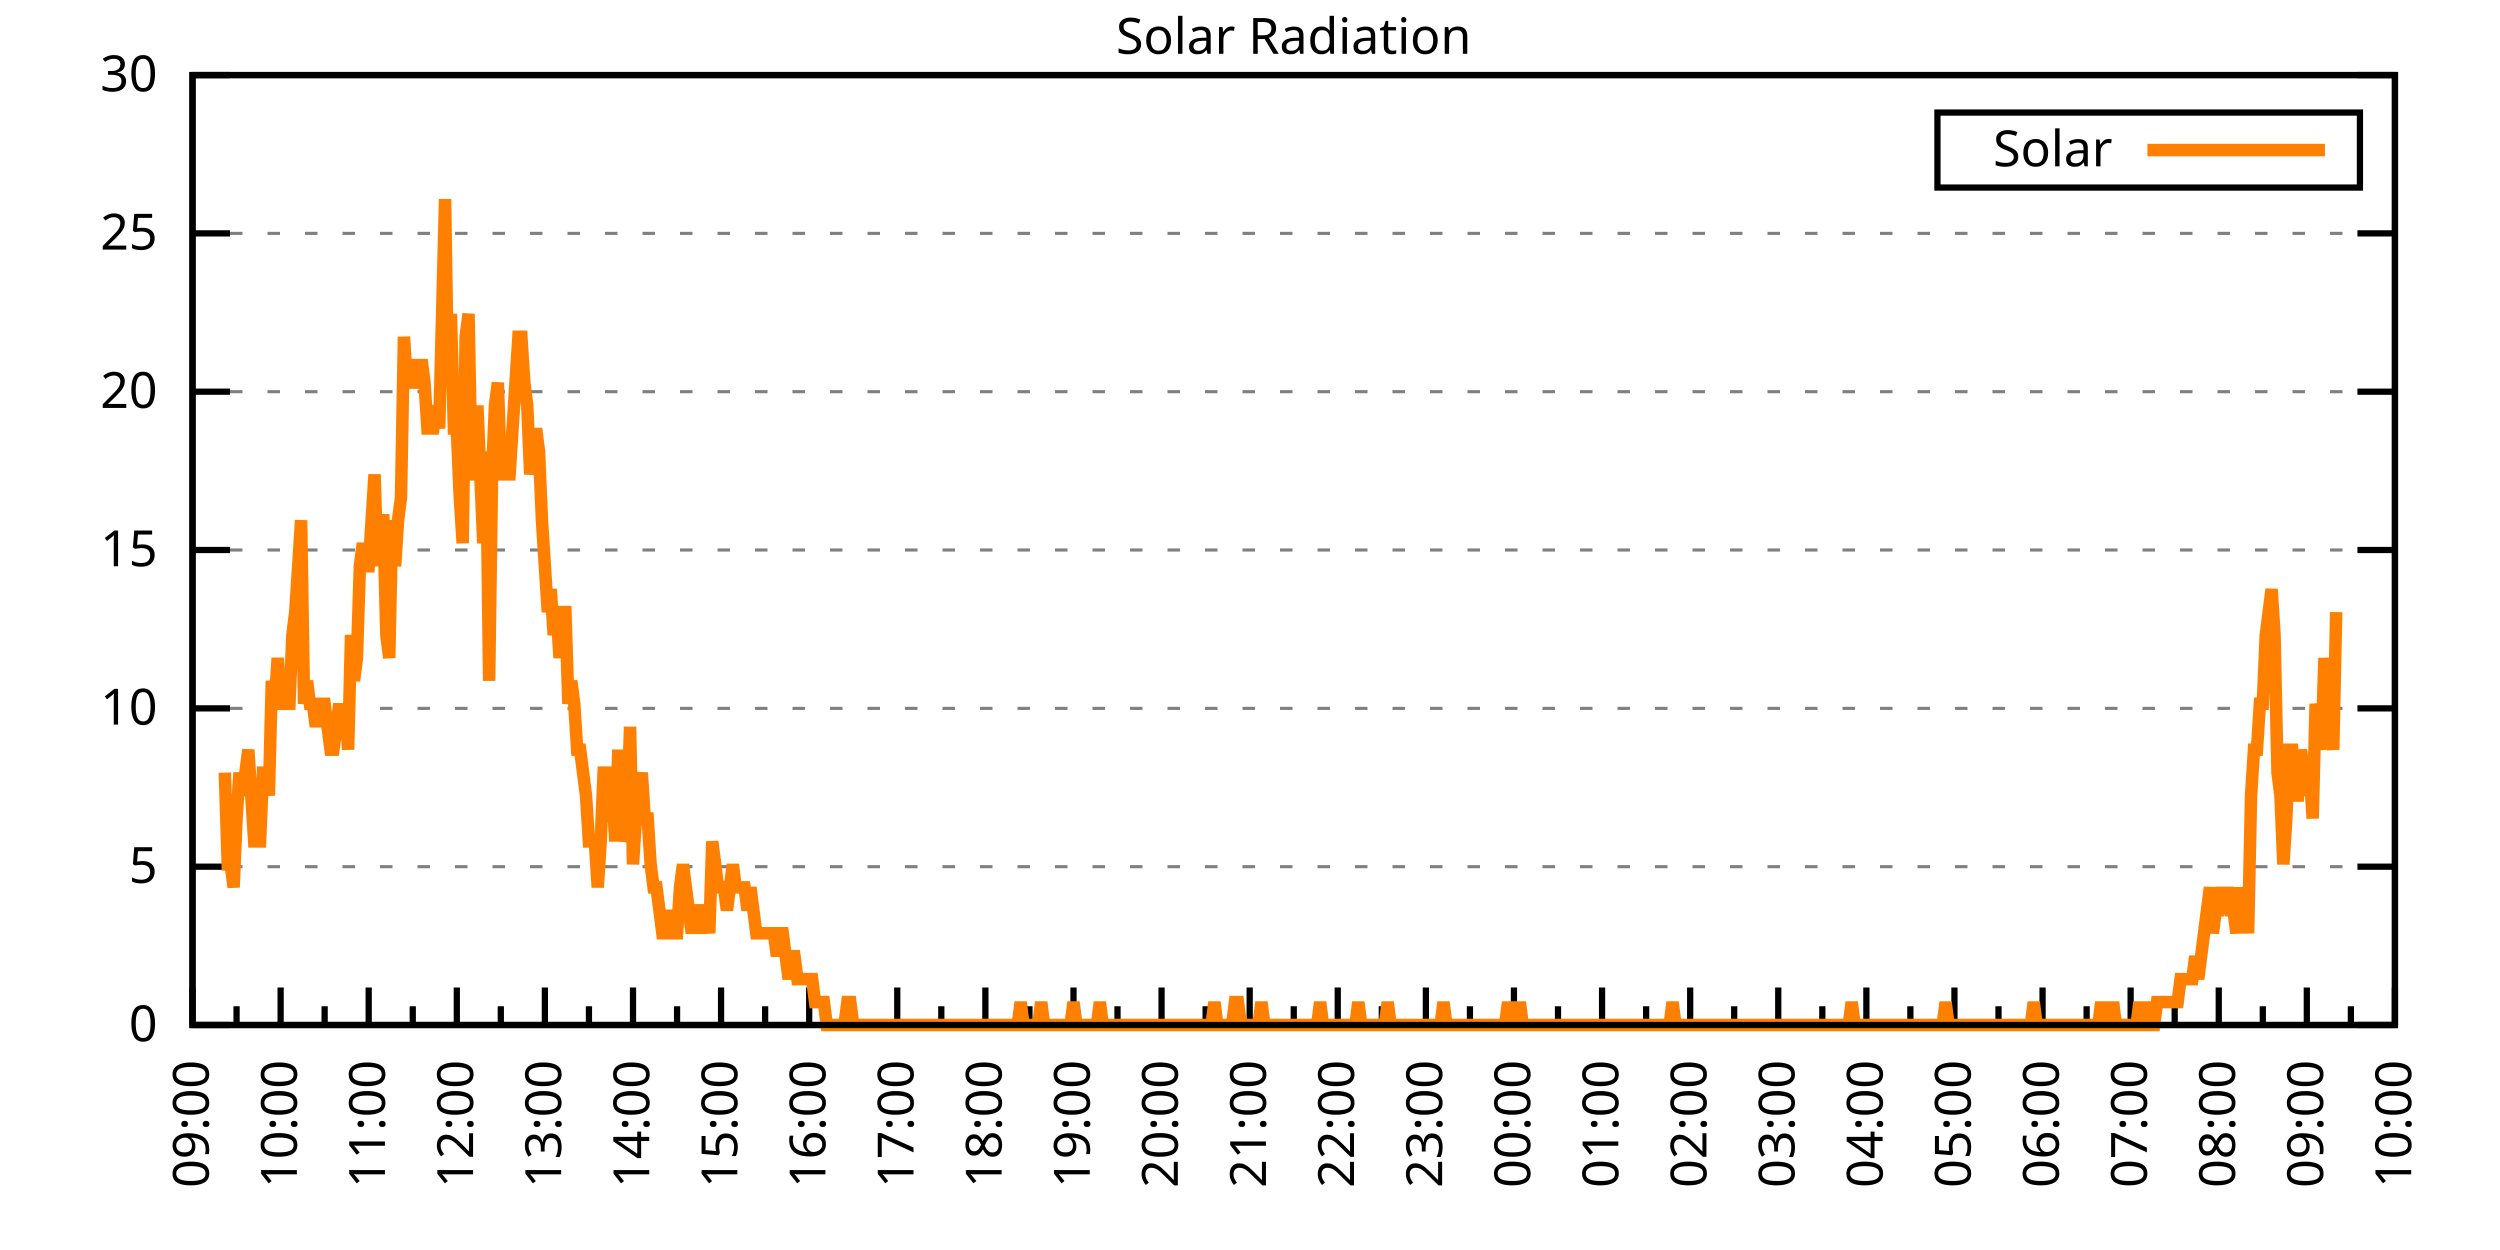
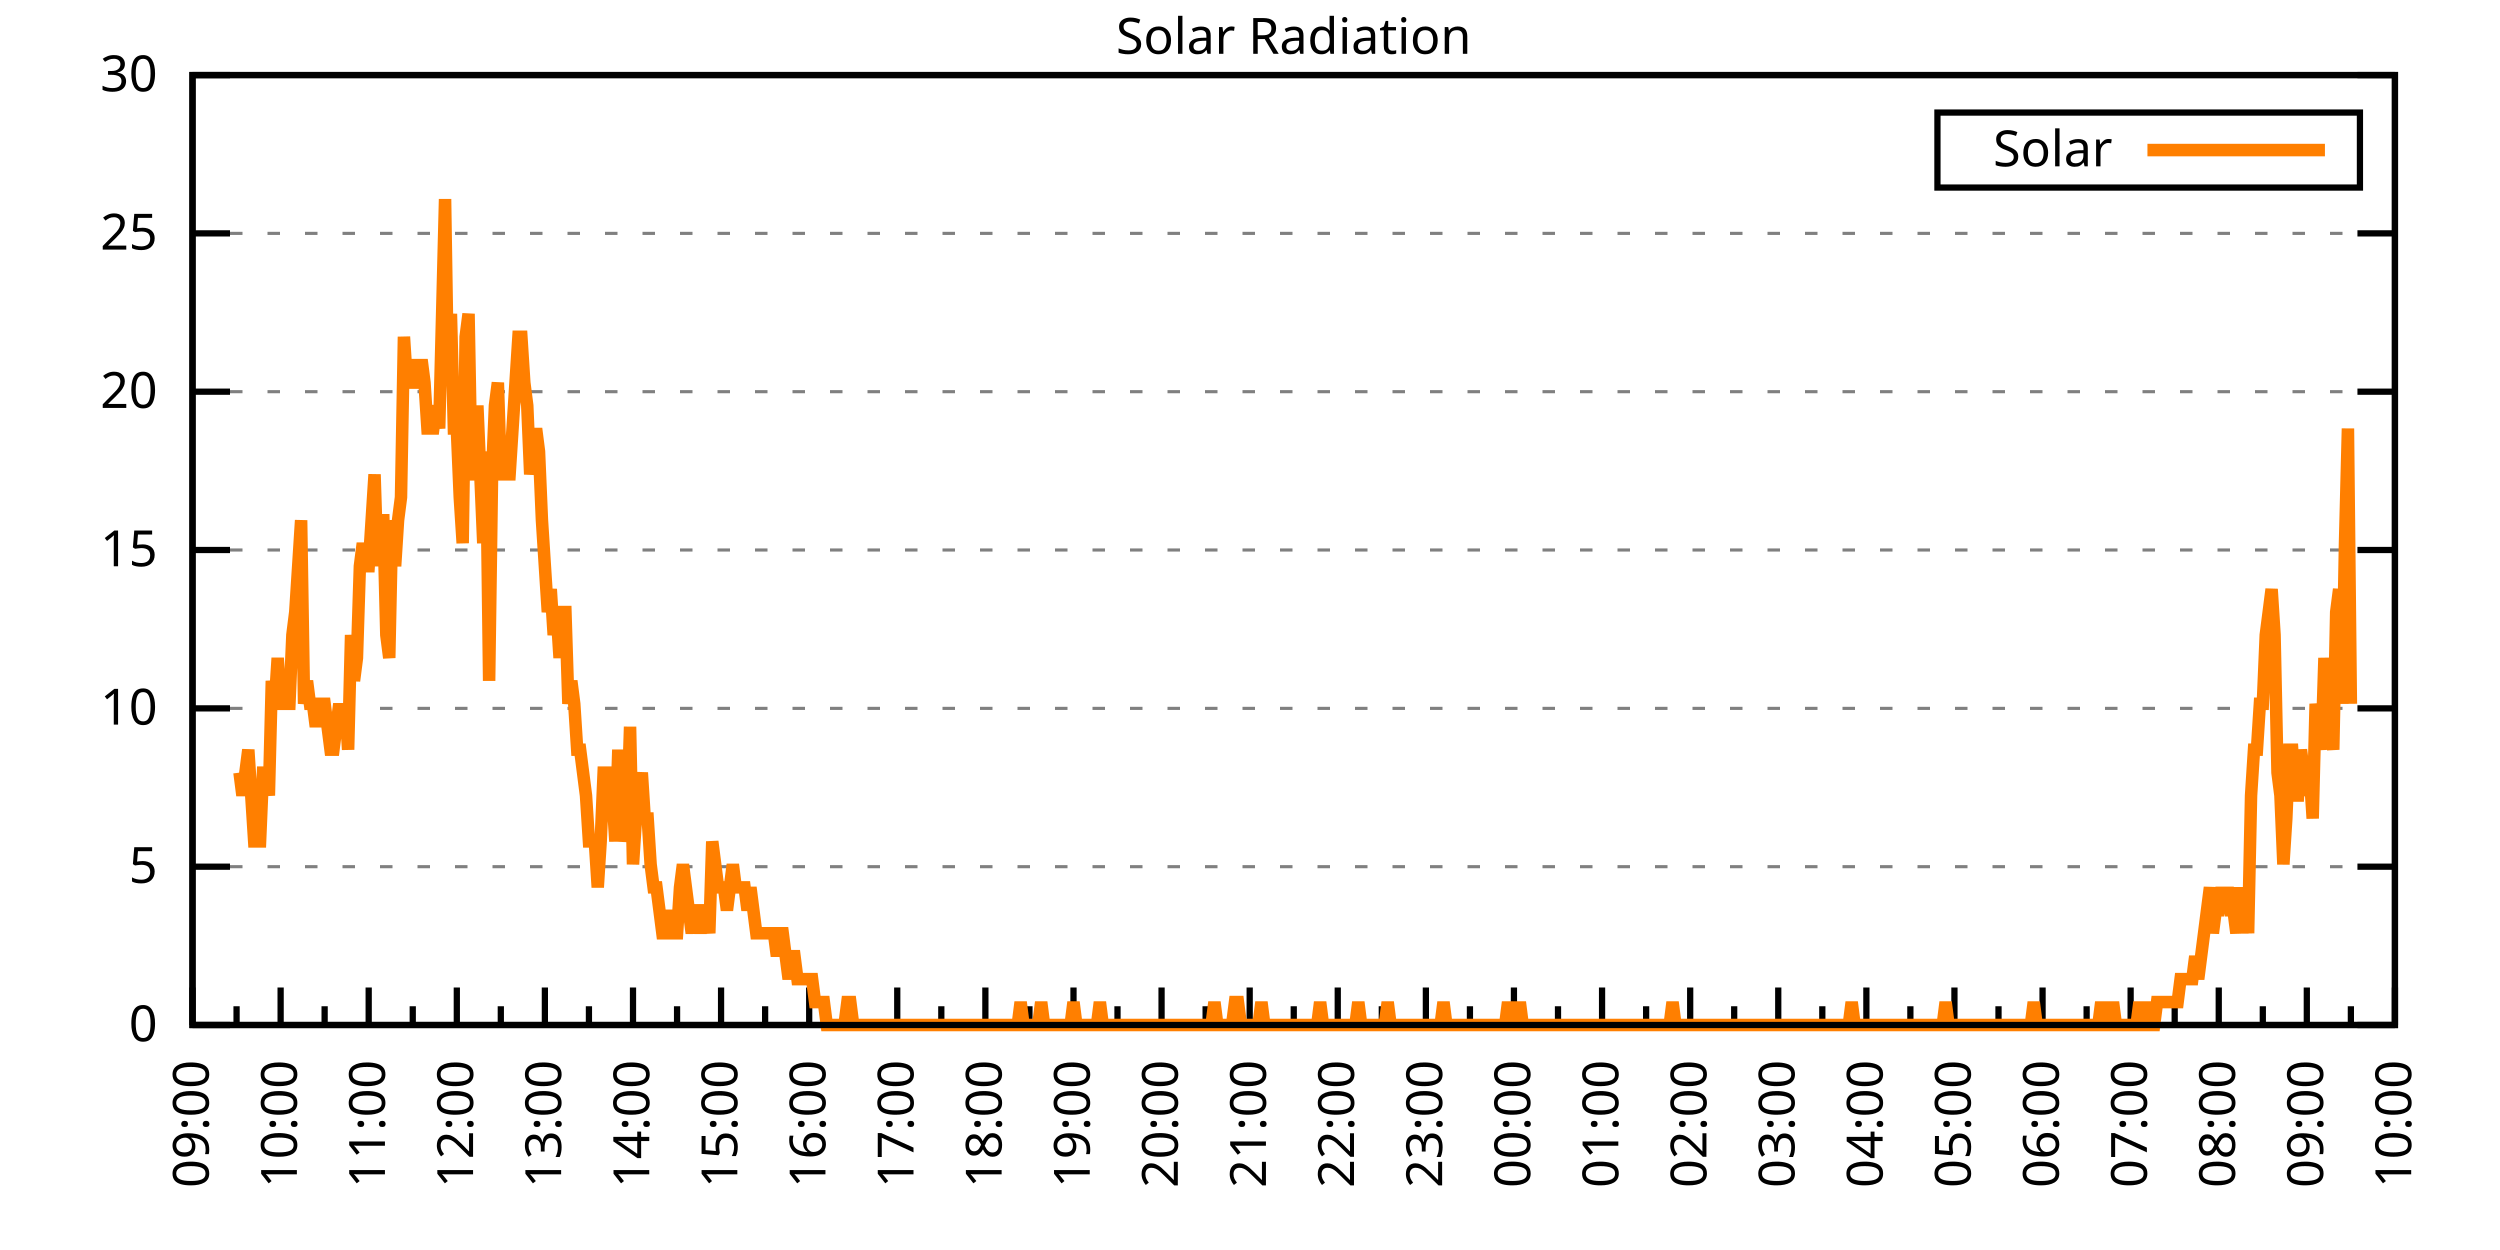
<svg xmlns="http://www.w3.org/2000/svg" xmlns:xlink="http://www.w3.org/1999/xlink" width="400" height="200" viewBox="0 0 400 200">
  <g id="gnuplot_canvas">
    <rect x="0" y="0" width="400" height="200" fill="none" />
    <defs>
      <circle id="gpDot" r="0.5" stroke-width="0.5" stroke="currentColor" />
      <path id="gpPt0" stroke-width="0.333" stroke="currentColor" d="M-1,0 h2 M0,-1 v2" />
      <path id="gpPt1" stroke-width="0.333" stroke="currentColor" d="M-1,-1 L1,1 M1,-1 L-1,1" />
      <path id="gpPt2" stroke-width="0.333" stroke="currentColor" d="M-1,0 L1,0 M0,-1 L0,1 M-1,-1 L1,1 M-1,1 L1,-1" />
      <rect id="gpPt3" stroke-width="0.333" stroke="currentColor" x="-1" y="-1" width="2" height="2" />
      <rect id="gpPt4" stroke-width="0.333" stroke="currentColor" fill="currentColor" x="-1" y="-1" width="2" height="2" />
      <circle id="gpPt5" stroke-width="0.333" stroke="currentColor" cx="0" cy="0" r="1" />
      <use xlink:href="#gpPt5" id="gpPt6" fill="currentColor" stroke="none" />
      <path id="gpPt7" stroke-width="0.333" stroke="currentColor" d="M0,-1.33 L-1.33,0.67 L1.33,0.67 z" />
      <use xlink:href="#gpPt7" id="gpPt8" fill="currentColor" stroke="none" />
      <use xlink:href="#gpPt7" id="gpPt9" stroke="currentColor" transform="rotate(180)" />
      <use xlink:href="#gpPt9" id="gpPt10" fill="currentColor" stroke="none" />
      <use xlink:href="#gpPt3" id="gpPt11" stroke="currentColor" transform="rotate(45)" />
      <use xlink:href="#gpPt11" id="gpPt12" fill="currentColor" stroke="none" />
      <path id="gpPt13" stroke-width="0.333" stroke="currentColor" d="M0,1.330 L1.265,0.411 L0.782,-1.067 L-0.782,-1.076 L-1.265,0.411 z" />
      <use xlink:href="#gpPt13" id="gpPt14" fill="currentColor" stroke="none" />
      <filter id="textbox" filterUnits="objectBoundingBox" x="0" y="0" height="1" width="1">
        <feFlood flood-color="white" flood-opacity="1" result="bgnd" />
        <feComposite in="SourceGraphic" in2="bgnd" operator="atop" />
      </filter>
      <filter id="greybox" filterUnits="objectBoundingBox" x="0" y="0" height="1" width="1">
        <feFlood flood-color="lightgrey" flood-opacity="1" result="grey" />
        <feComposite in="SourceGraphic" in2="grey" operator="atop" />
      </filter>
    </defs>
    <g fill="none" color="white" stroke="currentColor" stroke-width="1.00" stroke-linecap="butt" stroke-linejoin="miter">
</g>
    <g fill="none" color="black" stroke="currentColor" stroke-width="1.00" stroke-linecap="butt" stroke-linejoin="miter">
      <g stroke="none" shape-rendering="crispEdges">
        <polygon fill="rgb(255, 255, 255)" points="30.80,164.00 383.18,164.00 383.18,12.02 30.80,12.02 " />
      </g>
    </g>
    <g fill="none" color="black" stroke="currentColor" stroke-width="1.00" stroke-linecap="butt" stroke-linejoin="miter">
</g>
    <g fill="none" color="black" stroke="black" stroke-width="0.50" stroke-linecap="butt" stroke-linejoin="miter">
</g>
    <g fill="none" color="gray" stroke="currentColor" stroke-width="0.50" stroke-linecap="butt" stroke-linejoin="miter">
      <path stroke="gray" stroke-dasharray="2,4" class="gridline" d="M30.80,164.00 L383.19,164.00  " />
    </g>
    <g fill="none" color="gray" stroke="gray" stroke-width="1.00" stroke-linecap="butt" stroke-linejoin="miter">
</g>
    <g fill="none" color="black" stroke="currentColor" stroke-width="1.00" stroke-linecap="butt" stroke-linejoin="miter">
      <path stroke="black" d="M30.80,164.00 L36.80,164.00 M383.19,164.00 L377.19,164.00  " />
      <g transform="translate(25.20,166.60)" stroke="none" fill="black" font-family="Sans" font-size="8.00" text-anchor="end">
        <text>
          <tspan font-family="Sans"> 0</tspan>
        </text>
      </g>
    </g>
    <g fill="none" color="black" stroke="currentColor" stroke-width="1.00" stroke-linecap="butt" stroke-linejoin="miter">
</g>
    <g fill="none" color="black" stroke="black" stroke-width="0.50" stroke-linecap="butt" stroke-linejoin="miter">
</g>
    <g fill="none" color="gray" stroke="currentColor" stroke-width="0.50" stroke-linecap="butt" stroke-linejoin="miter">
      <path stroke="gray" stroke-dasharray="2,4" class="gridline" d="M30.80,138.67 L383.19,138.67  " />
    </g>
    <g fill="none" color="gray" stroke="gray" stroke-width="1.00" stroke-linecap="butt" stroke-linejoin="miter">
</g>
    <g fill="none" color="black" stroke="currentColor" stroke-width="1.00" stroke-linecap="butt" stroke-linejoin="miter">
      <path stroke="black" d="M30.80,138.67 L36.80,138.67 M383.19,138.67 L377.19,138.67  " />
      <g transform="translate(25.20,141.27)" stroke="none" fill="black" font-family="Sans" font-size="8.00" text-anchor="end">
        <text>
          <tspan font-family="Sans"> 5</tspan>
        </text>
      </g>
    </g>
    <g fill="none" color="black" stroke="currentColor" stroke-width="1.00" stroke-linecap="butt" stroke-linejoin="miter">
</g>
    <g fill="none" color="black" stroke="black" stroke-width="0.50" stroke-linecap="butt" stroke-linejoin="miter">
</g>
    <g fill="none" color="gray" stroke="currentColor" stroke-width="0.50" stroke-linecap="butt" stroke-linejoin="miter">
      <path stroke="gray" stroke-dasharray="2,4" class="gridline" d="M30.80,113.34 L383.19,113.34  " />
    </g>
    <g fill="none" color="gray" stroke="gray" stroke-width="1.00" stroke-linecap="butt" stroke-linejoin="miter">
</g>
    <g fill="none" color="black" stroke="currentColor" stroke-width="1.00" stroke-linecap="butt" stroke-linejoin="miter">
      <path stroke="black" d="M30.80,113.34 L36.80,113.34 M383.19,113.34 L377.19,113.34  " />
      <g transform="translate(25.20,115.94)" stroke="none" fill="black" font-family="Sans" font-size="8.00" text-anchor="end">
        <text>
          <tspan font-family="Sans"> 10</tspan>
        </text>
      </g>
    </g>
    <g fill="none" color="black" stroke="currentColor" stroke-width="1.00" stroke-linecap="butt" stroke-linejoin="miter">
</g>
    <g fill="none" color="black" stroke="black" stroke-width="0.50" stroke-linecap="butt" stroke-linejoin="miter">
</g>
    <g fill="none" color="gray" stroke="currentColor" stroke-width="0.50" stroke-linecap="butt" stroke-linejoin="miter">
      <path stroke="gray" stroke-dasharray="2,4" class="gridline" d="M30.80,88.00 L383.19,88.00  " />
    </g>
    <g fill="none" color="gray" stroke="gray" stroke-width="1.00" stroke-linecap="butt" stroke-linejoin="miter">
</g>
    <g fill="none" color="black" stroke="currentColor" stroke-width="1.00" stroke-linecap="butt" stroke-linejoin="miter">
      <path stroke="black" d="M30.80,88.00 L36.80,88.00 M383.19,88.00 L377.19,88.00  " />
      <g transform="translate(25.20,90.60)" stroke="none" fill="black" font-family="Sans" font-size="8.00" text-anchor="end">
        <text>
          <tspan font-family="Sans"> 15</tspan>
        </text>
      </g>
    </g>
    <g fill="none" color="black" stroke="currentColor" stroke-width="1.00" stroke-linecap="butt" stroke-linejoin="miter">
</g>
    <g fill="none" color="black" stroke="black" stroke-width="0.50" stroke-linecap="butt" stroke-linejoin="miter">
</g>
    <g fill="none" color="gray" stroke="currentColor" stroke-width="0.50" stroke-linecap="butt" stroke-linejoin="miter">
      <path stroke="gray" stroke-dasharray="2,4" class="gridline" d="M30.80,62.67 L383.19,62.67  " />
    </g>
    <g fill="none" color="gray" stroke="gray" stroke-width="1.00" stroke-linecap="butt" stroke-linejoin="miter">
</g>
    <g fill="none" color="black" stroke="currentColor" stroke-width="1.00" stroke-linecap="butt" stroke-linejoin="miter">
      <path stroke="black" d="M30.80,62.67 L36.80,62.67 M383.19,62.67 L377.19,62.67  " />
      <g transform="translate(25.20,65.27)" stroke="none" fill="black" font-family="Sans" font-size="8.00" text-anchor="end">
        <text>
          <tspan font-family="Sans"> 20</tspan>
        </text>
      </g>
    </g>
    <g fill="none" color="black" stroke="currentColor" stroke-width="1.00" stroke-linecap="butt" stroke-linejoin="miter">
</g>
    <g fill="none" color="black" stroke="black" stroke-width="0.50" stroke-linecap="butt" stroke-linejoin="miter">
</g>
    <g fill="none" color="gray" stroke="currentColor" stroke-width="0.50" stroke-linecap="butt" stroke-linejoin="miter">
      <path stroke="gray" stroke-dasharray="2,4" class="gridline" d="M30.80,37.34 L383.19,37.34  " />
    </g>
    <g fill="none" color="gray" stroke="gray" stroke-width="1.00" stroke-linecap="butt" stroke-linejoin="miter">
</g>
    <g fill="none" color="black" stroke="currentColor" stroke-width="1.00" stroke-linecap="butt" stroke-linejoin="miter">
      <path stroke="black" d="M30.80,37.34 L36.80,37.34 M383.19,37.34 L377.19,37.34  " />
      <g transform="translate(25.20,39.94)" stroke="none" fill="black" font-family="Sans" font-size="8.00" text-anchor="end">
        <text>
          <tspan font-family="Sans"> 25</tspan>
        </text>
      </g>
    </g>
    <g fill="none" color="black" stroke="currentColor" stroke-width="1.00" stroke-linecap="butt" stroke-linejoin="miter">
</g>
    <g fill="none" color="black" stroke="black" stroke-width="0.50" stroke-linecap="butt" stroke-linejoin="miter">
</g>
    <g fill="none" color="gray" stroke="currentColor" stroke-width="0.50" stroke-linecap="butt" stroke-linejoin="miter">
      <path stroke="gray" stroke-dasharray="2,4" class="gridline" d="M30.80,12.01 L383.19,12.01  " />
    </g>
    <g fill="none" color="gray" stroke="gray" stroke-width="1.00" stroke-linecap="butt" stroke-linejoin="miter">
</g>
    <g fill="none" color="black" stroke="currentColor" stroke-width="1.00" stroke-linecap="butt" stroke-linejoin="miter">
      <path stroke="black" d="M30.80,12.01 L36.80,12.01 M383.19,12.01 L377.19,12.01  " />
      <g transform="translate(25.20,14.61)" stroke="none" fill="black" font-family="Sans" font-size="8.00" text-anchor="end">
        <text>
          <tspan font-family="Sans"> 30</tspan>
        </text>
      </g>
    </g>
    <g fill="none" color="black" stroke="currentColor" stroke-width="1.00" stroke-linecap="butt" stroke-linejoin="miter">
      <path stroke="black" d="M30.80,164.00 L30.80,158.00  " />
      <g transform="translate(33.40,169.60) rotate(270)" stroke="none" fill="black" font-family="Sans" font-size="8.00" text-anchor="end">
        <text>
          <tspan font-family="Sans">09:00</tspan>
        </text>
      </g>
    </g>
    <g fill="none" color="black" stroke="currentColor" stroke-width="1.00" stroke-linecap="butt" stroke-linejoin="miter">
      <path stroke="black" d="M37.85,164.00 L37.85,161.00 M44.90,164.00 L44.90,158.00  " />
      <g transform="translate(47.50,169.60) rotate(270)" stroke="none" fill="black" font-family="Sans" font-size="8.00" text-anchor="end">
        <text>
          <tspan font-family="Sans">10:00</tspan>
        </text>
      </g>
    </g>
    <g fill="none" color="black" stroke="currentColor" stroke-width="1.00" stroke-linecap="butt" stroke-linejoin="miter">
      <path stroke="black" d="M51.94,164.00 L51.94,161.00 M58.99,164.00 L58.99,158.00  " />
      <g transform="translate(61.59,169.60) rotate(270)" stroke="none" fill="black" font-family="Sans" font-size="8.00" text-anchor="end">
        <text>
          <tspan font-family="Sans">11:00</tspan>
        </text>
      </g>
    </g>
    <g fill="none" color="black" stroke="currentColor" stroke-width="1.00" stroke-linecap="butt" stroke-linejoin="miter">
      <path stroke="black" d="M66.04,164.00 L66.04,161.00 M73.09,164.00 L73.09,158.00  " />
      <g transform="translate(75.69,169.60) rotate(270)" stroke="none" fill="black" font-family="Sans" font-size="8.00" text-anchor="end">
        <text>
          <tspan font-family="Sans">12:00</tspan>
        </text>
      </g>
    </g>
    <g fill="none" color="black" stroke="currentColor" stroke-width="1.00" stroke-linecap="butt" stroke-linejoin="miter">
      <path stroke="black" d="M80.13,164.00 L80.13,161.00 M87.18,164.00 L87.18,158.00  " />
      <g transform="translate(89.78,169.60) rotate(270)" stroke="none" fill="black" font-family="Sans" font-size="8.00" text-anchor="end">
        <text>
          <tspan font-family="Sans">13:00</tspan>
        </text>
      </g>
    </g>
    <g fill="none" color="black" stroke="currentColor" stroke-width="1.00" stroke-linecap="butt" stroke-linejoin="miter">
      <path stroke="black" d="M94.23,164.00 L94.23,161.00 M101.28,164.00 L101.28,158.00  " />
      <g transform="translate(103.88,169.60) rotate(270)" stroke="none" fill="black" font-family="Sans" font-size="8.00" text-anchor="end">
        <text>
          <tspan font-family="Sans">14:00</tspan>
        </text>
      </g>
    </g>
    <g fill="none" color="black" stroke="currentColor" stroke-width="1.00" stroke-linecap="butt" stroke-linejoin="miter">
      <path stroke="black" d="M108.33,164.00 L108.33,161.00 M115.37,164.00 L115.37,158.00  " />
      <g transform="translate(117.97,169.60) rotate(270)" stroke="none" fill="black" font-family="Sans" font-size="8.00" text-anchor="end">
        <text>
          <tspan font-family="Sans">15:00</tspan>
        </text>
      </g>
    </g>
    <g fill="none" color="black" stroke="currentColor" stroke-width="1.00" stroke-linecap="butt" stroke-linejoin="miter">
      <path stroke="black" d="M122.42,164.00 L122.42,161.00 M129.47,164.00 L129.47,158.00  " />
      <g transform="translate(132.07,169.60) rotate(270)" stroke="none" fill="black" font-family="Sans" font-size="8.00" text-anchor="end">
        <text>
          <tspan font-family="Sans">16:00</tspan>
        </text>
      </g>
    </g>
    <g fill="none" color="black" stroke="currentColor" stroke-width="1.00" stroke-linecap="butt" stroke-linejoin="miter">
      <path stroke="black" d="M136.52,164.00 L136.52,161.00 M143.56,164.00 L143.56,158.00  " />
      <g transform="translate(146.16,169.60) rotate(270)" stroke="none" fill="black" font-family="Sans" font-size="8.00" text-anchor="end">
        <text>
          <tspan font-family="Sans">17:00</tspan>
        </text>
      </g>
    </g>
    <g fill="none" color="black" stroke="currentColor" stroke-width="1.00" stroke-linecap="butt" stroke-linejoin="miter">
      <path stroke="black" d="M150.61,164.00 L150.61,161.00 M157.66,164.00 L157.66,158.00  " />
      <g transform="translate(160.26,169.60) rotate(270)" stroke="none" fill="black" font-family="Sans" font-size="8.00" text-anchor="end">
        <text>
          <tspan font-family="Sans">18:00</tspan>
        </text>
      </g>
    </g>
    <g fill="none" color="black" stroke="currentColor" stroke-width="1.00" stroke-linecap="butt" stroke-linejoin="miter">
      <path stroke="black" d="M164.71,164.00 L164.71,161.00 M171.76,164.00 L171.76,158.00  " />
      <g transform="translate(174.36,169.60) rotate(270)" stroke="none" fill="black" font-family="Sans" font-size="8.00" text-anchor="end">
        <text>
          <tspan font-family="Sans">19:00</tspan>
        </text>
      </g>
    </g>
    <g fill="none" color="black" stroke="currentColor" stroke-width="1.00" stroke-linecap="butt" stroke-linejoin="miter">
      <path stroke="black" d="M178.80,164.00 L178.80,161.00 M185.85,164.00 L185.85,158.00  " />
      <g transform="translate(188.45,169.60) rotate(270)" stroke="none" fill="black" font-family="Sans" font-size="8.00" text-anchor="end">
        <text>
          <tspan font-family="Sans">20:00</tspan>
        </text>
      </g>
    </g>
    <g fill="none" color="black" stroke="currentColor" stroke-width="1.00" stroke-linecap="butt" stroke-linejoin="miter">
      <path stroke="black" d="M192.90,164.00 L192.90,161.00 M199.95,164.00 L199.95,158.00  " />
      <g transform="translate(202.55,169.60) rotate(270)" stroke="none" fill="black" font-family="Sans" font-size="8.00" text-anchor="end">
        <text>
          <tspan font-family="Sans">21:00</tspan>
        </text>
      </g>
    </g>
    <g fill="none" color="black" stroke="currentColor" stroke-width="1.00" stroke-linecap="butt" stroke-linejoin="miter">
      <path stroke="black" d="M207.00,164.00 L207.00,161.00 M214.04,164.00 L214.04,158.00  " />
      <g transform="translate(216.64,169.60) rotate(270)" stroke="none" fill="black" font-family="Sans" font-size="8.00" text-anchor="end">
        <text>
          <tspan font-family="Sans">22:00</tspan>
        </text>
      </g>
    </g>
    <g fill="none" color="black" stroke="currentColor" stroke-width="1.00" stroke-linecap="butt" stroke-linejoin="miter">
      <path stroke="black" d="M221.09,164.00 L221.09,161.00 M228.14,164.00 L228.14,158.00  " />
      <g transform="translate(230.74,169.60) rotate(270)" stroke="none" fill="black" font-family="Sans" font-size="8.00" text-anchor="end">
        <text>
          <tspan font-family="Sans">23:00</tspan>
        </text>
      </g>
    </g>
    <g fill="none" color="black" stroke="currentColor" stroke-width="1.00" stroke-linecap="butt" stroke-linejoin="miter">
      <path stroke="black" d="M235.19,164.00 L235.19,161.00 M242.23,164.00 L242.23,158.00  " />
      <g transform="translate(244.83,169.60) rotate(270)" stroke="none" fill="black" font-family="Sans" font-size="8.00" text-anchor="end">
        <text>
          <tspan font-family="Sans">00:00</tspan>
        </text>
      </g>
    </g>
    <g fill="none" color="black" stroke="currentColor" stroke-width="1.00" stroke-linecap="butt" stroke-linejoin="miter">
      <path stroke="black" d="M249.28,164.00 L249.28,161.00 M256.33,164.00 L256.33,158.00  " />
      <g transform="translate(258.93,169.60) rotate(270)" stroke="none" fill="black" font-family="Sans" font-size="8.00" text-anchor="end">
        <text>
          <tspan font-family="Sans">01:00</tspan>
        </text>
      </g>
    </g>
    <g fill="none" color="black" stroke="currentColor" stroke-width="1.00" stroke-linecap="butt" stroke-linejoin="miter">
      <path stroke="black" d="M263.38,164.00 L263.38,161.00 M270.43,164.00 L270.43,158.00  " />
      <g transform="translate(273.03,169.60) rotate(270)" stroke="none" fill="black" font-family="Sans" font-size="8.00" text-anchor="end">
        <text>
          <tspan font-family="Sans">02:00</tspan>
        </text>
      </g>
    </g>
    <g fill="none" color="black" stroke="currentColor" stroke-width="1.00" stroke-linecap="butt" stroke-linejoin="miter">
      <path stroke="black" d="M277.47,164.00 L277.47,161.00 M284.52,164.00 L284.52,158.00  " />
      <g transform="translate(287.12,169.60) rotate(270)" stroke="none" fill="black" font-family="Sans" font-size="8.00" text-anchor="end">
        <text>
          <tspan font-family="Sans">03:00</tspan>
        </text>
      </g>
    </g>
    <g fill="none" color="black" stroke="currentColor" stroke-width="1.00" stroke-linecap="butt" stroke-linejoin="miter">
      <path stroke="black" d="M291.57,164.00 L291.57,161.00 M298.62,164.00 L298.62,158.00  " />
      <g transform="translate(301.22,169.60) rotate(270)" stroke="none" fill="black" font-family="Sans" font-size="8.00" text-anchor="end">
        <text>
          <tspan font-family="Sans">04:00</tspan>
        </text>
      </g>
    </g>
    <g fill="none" color="black" stroke="currentColor" stroke-width="1.00" stroke-linecap="butt" stroke-linejoin="miter">
      <path stroke="black" d="M305.66,164.00 L305.66,161.00 M312.71,164.00 L312.71,158.00  " />
      <g transform="translate(315.31,169.60) rotate(270)" stroke="none" fill="black" font-family="Sans" font-size="8.00" text-anchor="end">
        <text>
          <tspan font-family="Sans">05:00</tspan>
        </text>
      </g>
    </g>
    <g fill="none" color="black" stroke="currentColor" stroke-width="1.00" stroke-linecap="butt" stroke-linejoin="miter">
      <path stroke="black" d="M319.76,164.00 L319.76,161.00 M326.81,164.00 L326.81,158.00  " />
      <g transform="translate(329.41,169.60) rotate(270)" stroke="none" fill="black" font-family="Sans" font-size="8.00" text-anchor="end">
        <text>
          <tspan font-family="Sans">06:00</tspan>
        </text>
      </g>
    </g>
    <g fill="none" color="black" stroke="currentColor" stroke-width="1.00" stroke-linecap="butt" stroke-linejoin="miter">
      <path stroke="black" d="M333.86,164.00 L333.86,161.00 M340.90,164.00 L340.90,158.00  " />
      <g transform="translate(343.50,169.60) rotate(270)" stroke="none" fill="black" font-family="Sans" font-size="8.00" text-anchor="end">
        <text>
          <tspan font-family="Sans">07:00</tspan>
        </text>
      </g>
    </g>
    <g fill="none" color="black" stroke="currentColor" stroke-width="1.00" stroke-linecap="butt" stroke-linejoin="miter">
      <path stroke="black" d="M347.95,164.00 L347.95,161.00 M355.00,164.00 L355.00,158.00  " />
      <g transform="translate(357.60,169.60) rotate(270)" stroke="none" fill="black" font-family="Sans" font-size="8.00" text-anchor="end">
        <text>
          <tspan font-family="Sans">08:00</tspan>
        </text>
      </g>
    </g>
    <g fill="none" color="black" stroke="currentColor" stroke-width="1.00" stroke-linecap="butt" stroke-linejoin="miter">
      <path stroke="black" d="M362.05,164.00 L362.05,161.00 M369.09,164.00 L369.09,158.00  " />
      <g transform="translate(371.69,169.60) rotate(270)" stroke="none" fill="black" font-family="Sans" font-size="8.00" text-anchor="end">
        <text>
          <tspan font-family="Sans">09:00</tspan>
        </text>
      </g>
    </g>
    <g fill="none" color="black" stroke="currentColor" stroke-width="1.00" stroke-linecap="butt" stroke-linejoin="miter">
      <path stroke="black" d="M376.14,164.00 L376.14,161.00 M383.19,164.00 L383.19,158.00  " />
      <g transform="translate(385.79,169.60) rotate(270)" stroke="none" fill="black" font-family="Sans" font-size="8.00" text-anchor="end">
        <text>
          <tspan font-family="Sans">10:00</tspan>
        </text>
      </g>
    </g>
    <g fill="none" color="black" stroke="currentColor" stroke-width="1.00" stroke-linecap="butt" stroke-linejoin="miter">
</g>
    <g fill="none" color="black" stroke="currentColor" stroke-width="1.00" stroke-linecap="butt" stroke-linejoin="miter">
      <path stroke="black" d="M30.80,12.01 L30.80,164.00 L383.19,164.00 L383.19,12.01 L30.80,12.01 Z  " />
    </g>
    <g fill="none" color="black" stroke="currentColor" stroke-width="1.00" stroke-linecap="butt" stroke-linejoin="miter">
      <g transform="translate(6.80,88.01) rotate(270)" stroke="none" fill="black" font-family="Sans" font-size="8.00" text-anchor="middle">
        <text />
      </g>
    </g>
    <g fill="none" color="black" stroke="currentColor" stroke-width="1.00" stroke-linecap="butt" stroke-linejoin="miter">
</g>
    <g fill="none" color="black" stroke="currentColor" stroke-width="1.00" stroke-linecap="butt" stroke-linejoin="miter">
      <path stroke="black" d="M309.99,30.01 L309.99,18.01 L377.59,18.01 L377.59,30.01 L309.99,30.01 Z  " />
    </g>
    <g id="Solar_Radiation_plot_1">
      <g fill="none" color="white" stroke="black" stroke-width="2.00" stroke-linecap="butt" stroke-linejoin="miter">
</g>
      <g fill="none" color="black" stroke="currentColor" stroke-width="2.00" stroke-linecap="butt" stroke-linejoin="miter">
        <g transform="translate(337.99,26.61)" stroke="none" fill="black" font-family="Sans" font-size="8.00" text-anchor="end">
          <text>
            <tspan font-family="Sans">Solar</tspan>
          </text>
        </g>
      </g>
      <g fill="none" color="black" stroke="currentColor" stroke-width="2.00" stroke-linecap="butt" stroke-linejoin="miter">
-         <path stroke="rgb(255, 127,   0)" d="M343.59,24.01 L371.99,24.01 M35.97,123.62 L36.44,138.30 L36.91,138.30 L37.38,141.98 L37.85,130.96 L38.32,123.62   L38.79,127.29 L39.26,123.62 L39.73,119.95 L40.20,127.29 L40.67,134.63 L41.14,134.63 L41.61,134.63 L42.08,123.62   L42.55,123.62 L43.02,127.29 L43.49,108.94 L43.96,112.61 L44.43,105.27 L44.90,112.61 L45.37,112.61 L45.84,112.61   L46.31,112.61 L46.78,101.60 L47.24,97.93 L47.71,90.59 L48.18,83.24 L48.65,112.61 L49.12,108.94 L49.59,112.61   L50.06,112.61 L50.53,116.28 L51.00,112.61 L51.47,112.61 L51.94,112.61 L52.41,116.28 L52.88,119.95 L53.35,119.95   L53.82,116.28 L54.29,112.61 L54.76,116.28 L55.23,112.61 L55.70,119.95 L56.17,101.60 L56.64,108.94 L57.11,105.27   L57.58,90.59 L58.05,86.91 L58.52,90.59 L58.99,90.59 L59.46,83.24 L59.93,75.90 L60.40,90.59 L60.87,83.24   L61.34,83.24 L61.81,101.60 L62.28,105.27 L62.75,83.24 L63.22,90.59 L63.69,83.24 L64.16,79.57 L64.63,53.88   L65.10,61.22 L65.57,57.55 L66.04,61.22 L66.51,61.22 L66.98,61.22 L67.45,57.55 L67.92,61.22 L68.39,68.56   L68.86,68.56 L69.33,68.56 L69.80,64.89 L70.27,68.56 L70.74,50.21 L71.21,31.85 L71.68,61.22 L72.15,50.21   L72.62,68.56 L73.09,68.56 L73.56,79.57 L74.03,86.91 L74.50,53.88 L74.97,50.21 L75.44,75.90 L75.91,75.90   L76.38,64.89 L76.85,75.90 L77.32,86.91 L77.79,72.23 L78.26,108.94 L78.73,75.90 L79.19,64.89 L79.66,61.22   L80.13,75.90 L80.60,75.90 L81.07,75.90 L81.54,75.90 L82.01,68.56 L82.48,61.22 L82.95,53.88 L83.42,53.88   L83.89,61.22 L84.36,64.89 L84.83,75.90 L85.30,72.23 L85.77,68.56 L86.24,72.23 L86.71,83.24 L87.18,90.59   L87.65,97.93 L88.12,94.26 L88.59,101.60 L89.06,97.93 L89.53,105.27 L90.00,97.93 L90.47,97.93 L90.94,112.61   L91.41,108.94 L91.88,112.61 L92.35,119.95 L92.82,119.95 L93.29,123.62 L93.76,127.29 L94.23,134.63 L94.70,134.63   L95.17,134.63 L95.64,141.98 L96.11,134.63 L96.58,123.62 L97.05,123.62 L97.52,123.62 L97.99,127.29 L98.46,134.63   L98.93,119.95 L99.40,134.63 L99.87,130.96 L100.34,130.96 L100.81,116.28 L101.28,138.30 L101.75,130.96 L102.22,127.29   L102.69,123.62 L103.16,130.96 L103.63,130.96 L104.10,138.30 L104.57,141.98 L105.04,141.98 L105.51,145.65 L105.98,149.32   L106.45,149.32 L106.92,145.65 L107.39,149.32 L107.86,149.32 L108.33,149.32 L108.80,141.98 L109.27,138.30 L109.74,141.98   L110.21,145.65 L110.68,149.32 L111.14,145.65 L111.61,145.65 L112.08,149.32 L112.55,145.65 L113.02,145.65 L113.49,149.32   L113.96,134.63 L114.43,138.30 L114.90,141.98 L115.37,141.98 L115.84,141.98 L116.31,145.65 L116.78,141.98 L117.25,138.30   L117.72,141.98 L118.19,141.98 L118.66,141.98 L119.13,141.98 L119.60,145.65 L120.07,141.98 L120.54,145.65 L121.01,149.32   L121.48,149.32 L121.95,149.32 L122.42,149.32 L122.89,149.32 L123.36,149.32 L123.83,149.32 L124.30,152.99 L124.77,149.32   L125.24,149.32 L125.71,152.99 L126.18,156.66 L126.65,152.99 L127.12,152.99 L127.59,156.66 L128.06,156.66 L128.53,156.66   L129.00,156.66 L129.47,156.66 L129.94,156.66 L130.41,160.33 L130.88,160.33 L131.35,160.33 L131.82,160.33 L132.29,164.00   L132.76,164.00 L133.23,164.00 L133.70,164.00 L134.17,164.00 L134.64,164.00 L135.11,164.00 L135.58,160.33 L136.05,160.33   L136.52,164.00 L136.99,164.00 L137.46,164.00 L137.93,164.00 L138.40,164.00 L138.87,164.00 L139.34,164.00 L139.81,164.00   L140.28,164.00 L140.75,164.00 L141.22,164.00 L141.69,164.00 L142.16,164.00 L142.63,164.00 L143.09,164.00 L143.56,164.00   L144.03,164.00 L144.50,164.00 L144.97,164.00 L145.44,164.00 L145.91,164.00 L146.38,164.00 L146.85,164.00 L147.32,164.00   L147.79,164.00 L148.26,164.00 L148.73,164.00 L149.20,164.00 L149.67,164.00 L150.14,164.00 L150.61,164.00 L151.08,164.00   L151.55,164.00 L152.02,164.00 L152.49,164.00 L152.96,164.00 L153.43,164.00 L153.90,164.00 L154.37,164.00 L154.84,164.00   L155.31,164.00 L155.78,164.00 L156.25,164.00 L156.72,164.00 L157.19,164.00 L157.66,164.00 L158.13,164.00 L158.60,164.00   L159.07,164.00 L159.54,164.00 L160.01,164.00 L160.48,164.00 L160.95,164.00 L161.42,164.00 L161.89,164.00 L162.36,164.00   L162.83,164.00 L163.30,160.33 L163.77,164.00 L164.24,164.00 L164.71,164.00 L165.18,164.00 L165.65,164.00 L166.12,164.00   L166.59,160.33 L167.06,164.00 L167.53,164.00 L168.00,164.00 L168.47,164.00 L168.94,164.00 L169.41,164.00 L169.88,164.00   L170.35,164.00 L170.82,164.00 L171.29,164.00 L171.76,160.33 L172.23,164.00 L172.70,164.00 L173.17,164.00 L173.64,164.00   L174.11,164.00 L174.58,164.00 L175.04,164.00 L175.51,164.00 L175.98,160.33 L176.45,164.00 L176.92,164.00 L177.39,164.00   L177.86,164.00 L178.33,164.00 L178.80,164.00 L179.27,164.00 L179.74,164.00 L180.21,164.00 L180.68,164.00 L181.15,164.00   L181.62,164.00 L182.09,164.00 L182.56,164.00 L183.03,164.00 L183.50,164.00 L183.97,164.00 L184.44,164.00 L184.91,164.00   L185.38,164.00 L185.85,164.00 L186.32,164.00 L186.79,164.00 L187.26,164.00 L187.73,164.00 L188.20,164.00 L188.67,164.00   L189.14,164.00 L189.61,164.00 L190.08,164.00 L190.55,164.00 L191.02,164.00 L191.49,164.00 L191.96,164.00 L192.43,164.00   L192.90,164.00 L193.37,164.00 L193.84,164.00 L194.31,160.33 L194.78,164.00 L195.72,164.00 L196.66,164.00 L197.13,164.00   L197.60,160.33 L198.07,160.33 L198.54,164.00 L199.01,164.00 L199.48,164.00 L199.95,164.00 L200.42,164.00 L200.89,164.00   L201.36,164.00 L201.83,160.33 L202.30,164.00 L202.77,164.00 L203.24,164.00 L203.71,164.00 L204.18,164.00 L204.65,164.00   L205.12,164.00 L205.59,164.00 L206.06,164.00 L206.53,164.00 L207.00,164.00 L207.46,164.00 L207.93,164.00 L208.40,164.00   L208.87,164.00 L209.34,164.00 L209.81,164.00 L210.28,164.00 L210.75,164.00 L211.22,160.33 L211.69,164.00 L212.16,164.00   L212.63,164.00 L213.10,164.00 L213.57,164.00 L214.04,164.00 L214.51,164.00 L214.98,164.00 L215.45,164.00 L215.92,164.00   L216.39,164.00 L216.86,164.00 L217.33,160.33 L217.80,164.00 L218.27,164.00 L218.74,164.00 L219.21,164.00 L219.68,164.00   L220.15,164.00 L220.62,164.00 L221.09,164.00 L221.56,164.00 L222.03,160.33 L222.50,164.00 L222.97,164.00 L223.44,164.00   L223.91,164.00 L224.38,164.00 L224.85,164.00 L225.32,164.00 L225.79,164.00 L226.26,164.00 L226.73,164.00 L227.20,164.00   L227.67,164.00 L228.14,164.00 L228.61,164.00 L229.08,164.00 L229.55,164.00 L230.02,164.00 L230.49,164.00 L230.96,160.33   L231.43,164.00 L231.90,164.00 L232.37,164.00 L232.84,164.00 L233.31,164.00 L233.78,164.00 L234.25,164.00 L234.72,164.00   L235.19,164.00 L235.66,164.00 L236.13,164.00 L236.60,164.00 L237.07,164.00 L237.54,164.00 L238.01,164.00 L238.48,164.00   L238.95,164.00 L239.41,164.00 L239.88,164.00 L240.35,164.00 L240.82,164.00 L241.29,160.33 L241.76,164.00 L242.23,164.00   L242.70,164.00 L243.17,160.33 L243.64,164.00 L244.11,164.00 L244.58,164.00 L245.05,164.00 L245.52,164.00 L245.99,164.00   L246.46,164.00 L246.93,164.00 L247.40,164.00 L247.87,164.00 L248.34,164.00 L248.81,164.00 L249.28,164.00 L249.75,164.00   L250.22,164.00 L250.69,164.00 L251.16,164.00 L251.63,164.00 L252.10,164.00 L252.57,164.00 L253.04,164.00 L253.51,164.00   L253.98,164.00 L254.45,164.00 L254.92,164.00 L255.39,164.00 L255.86,164.00 L256.33,164.00 L256.80,164.00 L257.27,164.00   L257.74,164.00 L258.21,164.00 L258.68,164.00 L259.15,164.00 L259.62,164.00 L260.09,164.00 L260.56,164.00 L261.03,164.00   L261.50,164.00 L261.97,164.00 L262.44,164.00 L262.91,164.00 L263.38,164.00 L263.85,164.00 L264.32,164.00 L264.79,164.00   L265.26,164.00 L265.73,164.00 L266.20,164.00 L266.67,164.00 L267.14,164.00 L267.61,160.33 L268.08,164.00 L268.55,164.00   L269.02,164.00 L269.49,164.00 L269.96,164.00 L270.43,164.00 L270.90,164.00 L271.36,164.00 L271.83,164.00 L272.30,164.00   L272.77,164.00 L273.24,164.00 L273.71,164.00 L274.18,164.00 L274.65,164.00 L275.12,164.00 L275.59,164.00 L276.06,164.00   L276.53,164.00 L277.00,164.00 L277.47,164.00 L277.94,164.00 L278.41,164.00 L278.88,164.00 L279.35,164.00 L279.82,164.00   L280.29,164.00 L280.76,164.00 L281.23,164.00 L281.70,164.00 L282.17,164.00 L282.64,164.00 L283.11,164.00 L283.58,164.00   L284.05,164.00 L284.52,164.00 L284.99,164.00 L285.46,164.00 L285.93,164.00 L286.40,164.00 L286.87,164.00 L287.34,164.00   L287.81,164.00 L288.28,164.00 L288.75,164.00 L289.22,164.00 L289.69,164.00 L290.16,164.00 L290.63,164.00 L291.10,164.00   L291.57,164.00 L292.04,164.00 L292.51,164.00 L292.98,164.00 L293.45,164.00 L293.92,164.00 L294.39,164.00 L294.86,164.00   L295.33,164.00 L295.80,164.00 L296.27,160.33 L296.74,164.00 L297.21,164.00 L297.68,164.00 L298.15,164.00 L298.62,164.00   L299.09,164.00 L299.56,164.00 L300.03,164.00 L300.50,164.00 L300.97,164.00 L301.44,164.00 L301.91,164.00 L302.38,164.00   L302.85,164.00 L303.31,164.00 L303.78,164.00 L304.25,164.00 L304.72,164.00 L305.19,164.00 L305.66,164.00 L306.13,164.00   L306.60,164.00 L307.07,164.00 L307.54,164.00 L308.01,164.00 L308.48,164.00 L308.95,164.00 L309.42,164.00 L309.89,164.00   L310.36,164.00 L310.83,164.00 L311.30,160.33 L311.77,164.00 L312.24,164.00 L312.71,164.00 L313.18,164.00 L313.65,164.00   L314.12,164.00 L314.59,164.00 L315.06,164.00 L315.53,164.00 L316.00,164.00 L316.47,164.00 L316.94,164.00 L317.41,164.00   L317.88,164.00 L318.35,164.00 L318.82,164.00 L319.29,164.00 L319.76,164.00 L320.23,164.00 L320.70,164.00 L321.17,164.00   L321.64,164.00 L322.11,164.00 L322.58,164.00 L323.05,164.00 L323.52,164.00 L323.99,164.00 L324.46,164.00 L324.93,164.00   L325.40,160.33 L325.87,164.00 L326.34,164.00 L326.81,164.00 L327.28,164.00 L327.75,164.00 L328.22,164.00 L328.69,164.00   L329.16,164.00 L329.63,164.00 L330.10,164.00 L330.57,164.00 L331.04,164.00 L331.51,164.00 L331.98,164.00 L332.45,164.00   L332.92,164.00 L333.39,164.00 L333.86,164.00 L334.33,164.00 L334.80,164.00 L335.26,164.00 L335.73,164.00 L336.20,160.33   L336.67,164.00 L337.14,164.00 L337.61,164.00 L338.08,160.33 L338.55,164.00 L339.02,164.00 L339.49,164.00 L339.96,164.00   L340.43,164.00 L340.90,164.00 L341.37,164.00 L341.84,164.00 L342.31,160.33 L342.78,164.00 L343.25,164.00 L343.72,160.33   L344.19,164.00 L344.66,164.00 L345.13,160.33 L345.60,160.33 L346.07,160.33 L346.54,160.33 L347.01,160.33 L347.48,160.33   L347.95,160.33 L348.42,160.33 L348.89,156.66 L349.36,156.66 L349.83,156.66 L350.30,156.66 L350.77,156.66 L351.24,152.99   L351.71,156.66 L352.18,152.99 L352.65,149.32 L353.12,145.65 L353.59,141.98 L354.06,149.32 L354.53,145.65 L355.00,145.65   L355.47,141.98 L355.94,145.65 L356.41,141.98 L356.88,145.65 L357.35,145.65 L357.82,149.32 L358.29,141.98 L358.76,149.32   L359.23,141.98 L359.70,149.32 L360.17,127.29 L360.64,119.95 L361.11,119.95 L361.58,112.61 L362.05,112.61 L362.52,101.60   L362.99,97.93 L363.46,94.26 L363.93,101.60 L364.40,123.62 L364.87,127.29 L365.34,138.30 L365.81,130.96 L366.28,119.95   L366.75,119.95 L367.21,127.29 L367.68,127.29 L368.15,119.95 L368.62,123.62 L369.09,127.29 L369.56,123.62 L370.03,130.96   L370.50,112.61 L370.97,116.28 L371.44,119.95 L371.91,105.27 L372.38,112.61 L372.85,116.28 L373.32,119.95 L373.79,97.93    " />
+         <path stroke="rgb(255, 127,   0)" d="M343.59,24.01 L371.99,24.01 M38.32,123.62 L38.79,127.29 L39.26,123.62 L39.73,119.95 L40.20,127.29 L40.67,134.63   L41.14,134.63 L41.61,134.63 L42.08,123.62 L42.55,123.62 L43.02,127.29 L43.49,108.94 L43.96,112.61 L44.43,105.27   L44.90,112.61 L45.37,112.61 L45.84,112.61 L46.31,112.61 L46.78,101.60 L47.24,97.93 L47.71,90.59 L48.18,83.24   L48.65,112.61 L49.12,108.94 L49.59,112.61 L50.06,112.61 L50.53,116.28 L51.00,112.61 L51.47,112.61 L51.94,112.61   L52.41,116.28 L52.88,119.95 L53.35,119.95 L53.82,116.28 L54.29,112.61 L54.76,116.28 L55.23,112.61 L55.70,119.95   L56.17,101.60 L56.64,108.94 L57.11,105.27 L57.58,90.59 L58.05,86.91 L58.52,90.59 L58.99,90.59 L59.46,83.24   L59.93,75.90 L60.40,90.59 L60.87,83.24 L61.34,83.24 L61.81,101.60 L62.28,105.27 L62.75,83.24 L63.22,90.59   L63.69,83.24 L64.16,79.57 L64.63,53.88 L65.10,61.22 L65.57,57.55 L66.04,61.22 L66.51,61.22 L66.98,61.22   L67.45,57.55 L67.92,61.22 L68.39,68.56 L68.86,68.56 L69.33,68.56 L69.80,64.89 L70.27,68.56 L70.74,50.21   L71.21,31.85 L71.68,61.22 L72.15,50.21 L72.62,68.56 L73.09,68.56 L73.56,79.57 L74.03,86.91 L74.50,53.88   L74.97,50.21 L75.44,75.90 L75.91,75.90 L76.38,64.89 L76.85,75.90 L77.32,86.91 L77.79,72.23 L78.26,108.94   L78.73,75.90 L79.19,64.89 L79.66,61.22 L80.13,75.90 L80.60,75.90 L81.07,75.90 L81.54,75.90 L82.01,68.56   L82.48,61.22 L82.95,53.88 L83.42,53.88 L83.89,61.22 L84.36,64.89 L84.83,75.90 L85.30,72.23 L85.77,68.56   L86.24,72.23 L86.71,83.24 L87.18,90.59 L87.65,97.93 L88.12,94.26 L88.59,101.60 L89.06,97.93 L89.53,105.27   L90.00,97.93 L90.47,97.93 L90.94,112.61 L91.41,108.94 L91.88,112.61 L92.35,119.95 L92.82,119.95 L93.29,123.62   L93.76,127.29 L94.23,134.63 L94.70,134.63 L95.17,134.63 L95.64,141.98 L96.11,134.63 L96.58,123.62 L97.05,123.62   L97.52,123.62 L97.99,127.29 L98.46,134.63 L98.93,119.95 L99.40,134.63 L99.87,130.96 L100.34,130.96 L100.81,116.28   L101.28,138.30 L101.75,130.96 L102.22,127.29 L102.69,123.62 L103.16,130.96 L103.63,130.96 L104.10,138.30 L104.57,141.98   L105.04,141.98 L105.51,145.65 L105.98,149.32 L106.45,149.32 L106.92,145.65 L107.39,149.32 L107.86,149.32 L108.33,149.32   L108.80,141.98 L109.27,138.30 L109.74,141.98 L110.21,145.65 L110.68,149.32 L111.14,145.65 L111.61,145.65 L112.08,149.32   L112.55,145.65 L113.02,145.65 L113.49,149.32 L113.96,134.63 L114.43,138.30 L114.90,141.98 L115.37,141.98 L115.84,141.98   L116.31,145.65 L116.78,141.98 L117.25,138.30 L117.72,141.98 L118.19,141.98 L118.66,141.98 L119.13,141.98 L119.60,145.65   L120.07,141.98 L120.54,145.65 L121.01,149.32 L121.48,149.32 L121.95,149.32 L122.42,149.32 L122.89,149.32 L123.36,149.32   L123.83,149.32 L124.30,152.99 L124.77,149.32 L125.24,149.32 L125.71,152.99 L126.18,156.66 L126.65,152.99 L127.12,152.99   L127.59,156.66 L128.06,156.66 L128.53,156.66 L129.00,156.66 L129.47,156.66 L129.94,156.66 L130.41,160.33 L130.88,160.33   L131.35,160.33 L131.82,160.33 L132.29,164.00 L132.76,164.00 L133.23,164.00 L133.70,164.00 L134.17,164.00 L134.64,164.00   L135.11,164.00 L135.58,160.33 L136.05,160.33 L136.52,164.00 L136.99,164.00 L137.46,164.00 L137.93,164.00 L138.40,164.00   L138.87,164.00 L139.34,164.00 L139.81,164.00 L140.28,164.00 L140.75,164.00 L141.22,164.00 L141.69,164.00 L142.16,164.00   L142.63,164.00 L143.09,164.00 L143.56,164.00 L144.03,164.00 L144.50,164.00 L144.97,164.00 L145.44,164.00 L145.91,164.00   L146.38,164.00 L146.85,164.00 L147.32,164.00 L147.79,164.00 L148.26,164.00 L148.73,164.00 L149.20,164.00 L149.67,164.00   L150.14,164.00 L150.61,164.00 L151.08,164.00 L151.55,164.00 L152.02,164.00 L152.49,164.00 L152.96,164.00 L153.43,164.00   L153.90,164.00 L154.37,164.00 L154.84,164.00 L155.31,164.00 L155.78,164.00 L156.25,164.00 L156.72,164.00 L157.19,164.00   L157.66,164.00 L158.13,164.00 L158.60,164.00 L159.07,164.00 L159.54,164.00 L160.01,164.00 L160.48,164.00 L160.95,164.00   L161.42,164.00 L161.89,164.00 L162.36,164.00 L162.83,164.00 L163.30,160.33 L163.77,164.00 L164.24,164.00 L164.71,164.00   L165.18,164.00 L165.65,164.00 L166.12,164.00 L166.59,160.33 L167.06,164.00 L167.53,164.00 L168.00,164.00 L168.47,164.00   L168.94,164.00 L169.41,164.00 L169.88,164.00 L170.35,164.00 L170.82,164.00 L171.29,164.00 L171.76,160.33 L172.23,164.00   L172.70,164.00 L173.17,164.00 L173.64,164.00 L174.11,164.00 L174.58,164.00 L175.04,164.00 L175.51,164.00 L175.98,160.33   L176.45,164.00 L176.92,164.00 L177.39,164.00 L177.86,164.00 L178.33,164.00 L178.80,164.00 L179.27,164.00 L179.74,164.00   L180.21,164.00 L180.68,164.00 L181.15,164.00 L181.62,164.00 L182.09,164.00 L182.56,164.00 L183.03,164.00 L183.50,164.00   L183.97,164.00 L184.44,164.00 L184.91,164.00 L185.38,164.00 L185.85,164.00 L186.32,164.00 L186.79,164.00 L187.26,164.00   L187.73,164.00 L188.20,164.00 L188.67,164.00 L189.14,164.00 L189.61,164.00 L190.08,164.00 L190.55,164.00 L191.02,164.00   L191.49,164.00 L191.96,164.00 L192.43,164.00 L192.90,164.00 L193.37,164.00 L193.84,164.00 L194.31,160.33 L194.78,164.00   L195.72,164.00 L196.66,164.00 L197.13,164.00 L197.60,160.33 L198.07,160.33 L198.54,164.00 L199.01,164.00 L199.48,164.00   L199.95,164.00 L200.42,164.00 L200.89,164.00 L201.36,164.00 L201.83,160.33 L202.30,164.00 L202.77,164.00 L203.24,164.00   L203.71,164.00 L204.18,164.00 L204.65,164.00 L205.12,164.00 L205.59,164.00 L206.06,164.00 L206.53,164.00 L207.00,164.00   L207.46,164.00 L207.93,164.00 L208.40,164.00 L208.87,164.00 L209.34,164.00 L209.81,164.00 L210.28,164.00 L210.75,164.00   L211.22,160.33 L211.69,164.00 L212.16,164.00 L212.63,164.00 L213.10,164.00 L213.57,164.00 L214.04,164.00 L214.51,164.00   L214.98,164.00 L215.45,164.00 L215.92,164.00 L216.39,164.00 L216.86,164.00 L217.33,160.33 L217.80,164.00 L218.27,164.00   L218.74,164.00 L219.21,164.00 L219.68,164.00 L220.15,164.00 L220.62,164.00 L221.09,164.00 L221.56,164.00 L222.03,160.33   L222.50,164.00 L222.97,164.00 L223.44,164.00 L223.91,164.00 L224.38,164.00 L224.85,164.00 L225.32,164.00 L225.79,164.00   L226.26,164.00 L226.73,164.00 L227.20,164.00 L227.67,164.00 L228.14,164.00 L228.61,164.00 L229.08,164.00 L229.55,164.00   L230.02,164.00 L230.49,164.00 L230.96,160.33 L231.43,164.00 L231.90,164.00 L232.37,164.00 L232.84,164.00 L233.31,164.00   L233.78,164.00 L234.25,164.00 L234.72,164.00 L235.19,164.00 L235.66,164.00 L236.13,164.00 L236.60,164.00 L237.07,164.00   L237.54,164.00 L238.01,164.00 L238.48,164.00 L238.95,164.00 L239.41,164.00 L239.88,164.00 L240.35,164.00 L240.82,164.00   L241.29,160.33 L241.76,164.00 L242.23,164.00 L242.70,164.00 L243.17,160.33 L243.64,164.00 L244.11,164.00 L244.58,164.00   L245.05,164.00 L245.52,164.00 L245.99,164.00 L246.46,164.00 L246.93,164.00 L247.40,164.00 L247.87,164.00 L248.34,164.00   L248.81,164.00 L249.28,164.00 L249.75,164.00 L250.22,164.00 L250.69,164.00 L251.16,164.00 L251.63,164.00 L252.10,164.00   L252.57,164.00 L253.04,164.00 L253.51,164.00 L253.98,164.00 L254.45,164.00 L254.92,164.00 L255.39,164.00 L255.86,164.00   L256.33,164.00 L256.80,164.00 L257.27,164.00 L257.74,164.00 L258.21,164.00 L258.68,164.00 L259.15,164.00 L259.62,164.00   L260.09,164.00 L260.56,164.00 L261.03,164.00 L261.50,164.00 L261.97,164.00 L262.44,164.00 L262.91,164.00 L263.38,164.00   L263.85,164.00 L264.32,164.00 L264.79,164.00 L265.26,164.00 L265.73,164.00 L266.20,164.00 L266.67,164.00 L267.14,164.00   L267.61,160.33 L268.08,164.00 L268.55,164.00 L269.02,164.00 L269.49,164.00 L269.96,164.00 L270.43,164.00 L270.90,164.00   L271.36,164.00 L271.83,164.00 L272.30,164.00 L272.77,164.00 L273.24,164.00 L273.71,164.00 L274.18,164.00 L274.65,164.00   L275.12,164.00 L275.59,164.00 L276.06,164.00 L276.53,164.00 L277.00,164.00 L277.47,164.00 L277.94,164.00 L278.41,164.00   L278.88,164.00 L279.35,164.00 L279.82,164.00 L280.29,164.00 L280.76,164.00 L281.23,164.00 L281.70,164.00 L282.17,164.00   L282.64,164.00 L283.11,164.00 L283.58,164.00 L284.05,164.00 L284.52,164.00 L284.99,164.00 L285.46,164.00 L285.93,164.00   L286.40,164.00 L286.87,164.00 L287.34,164.00 L287.81,164.00 L288.28,164.00 L288.75,164.00 L289.22,164.00 L289.69,164.00   L290.16,164.00 L290.63,164.00 L291.10,164.00 L291.57,164.00 L292.04,164.00 L292.51,164.00 L292.98,164.00 L293.45,164.00   L293.92,164.00 L294.39,164.00 L294.86,164.00 L295.33,164.00 L295.80,164.00 L296.27,160.33 L296.74,164.00 L297.21,164.00   L297.68,164.00 L298.15,164.00 L298.62,164.00 L299.09,164.00 L299.56,164.00 L300.03,164.00 L300.50,164.00 L300.97,164.00   L301.44,164.00 L301.91,164.00 L302.38,164.00 L302.85,164.00 L303.31,164.00 L303.78,164.00 L304.25,164.00 L304.72,164.00   L305.19,164.00 L305.66,164.00 L306.13,164.00 L306.60,164.00 L307.07,164.00 L307.54,164.00 L308.01,164.00 L308.48,164.00   L308.95,164.00 L309.42,164.00 L309.89,164.00 L310.36,164.00 L310.83,164.00 L311.30,160.33 L311.77,164.00 L312.24,164.00   L312.71,164.00 L313.18,164.00 L313.65,164.00 L314.12,164.00 L314.59,164.00 L315.06,164.00 L315.53,164.00 L316.00,164.00   L316.47,164.00 L316.94,164.00 L317.41,164.00 L317.88,164.00 L318.35,164.00 L318.82,164.00 L319.29,164.00 L319.76,164.00   L320.23,164.00 L320.70,164.00 L321.17,164.00 L321.64,164.00 L322.11,164.00 L322.58,164.00 L323.05,164.00 L323.52,164.00   L323.99,164.00 L324.46,164.00 L324.93,164.00 L325.40,160.33 L325.87,164.00 L326.34,164.00 L326.81,164.00 L327.28,164.00   L327.75,164.00 L328.22,164.00 L328.69,164.00 L329.16,164.00 L329.63,164.00 L330.10,164.00 L330.57,164.00 L331.04,164.00   L331.51,164.00 L331.98,164.00 L332.45,164.00 L332.92,164.00 L333.39,164.00 L333.86,164.00 L334.33,164.00 L334.80,164.00   L335.26,164.00 L335.73,164.00 L336.20,160.33 L336.67,164.00 L337.14,164.00 L337.61,164.00 L338.08,160.33 L338.55,164.00   L339.02,164.00 L339.49,164.00 L339.96,164.00 L340.43,164.00 L340.90,164.00 L341.37,164.00 L341.84,164.00 L342.31,160.33   L342.78,164.00 L343.25,164.00 L343.72,160.33 L344.19,164.00 L344.66,164.00 L345.13,160.33 L345.60,160.33 L346.07,160.33   L346.54,160.33 L347.01,160.33 L347.48,160.33 L347.95,160.33 L348.42,160.33 L348.89,156.66 L349.36,156.66 L349.83,156.66   L350.30,156.66 L350.77,156.66 L351.24,152.99 L351.71,156.66 L352.18,152.99 L352.65,149.32 L353.12,145.65 L353.59,141.98   L354.06,149.32 L354.53,145.65 L355.00,145.65 L355.47,141.98 L355.94,145.65 L356.41,141.98 L356.88,145.65 L357.35,145.65   L357.82,149.32 L358.29,141.98 L358.76,149.32 L359.23,141.98 L359.70,149.32 L360.17,127.29 L360.64,119.95 L361.11,119.95   L361.58,112.61 L362.05,112.61 L362.52,101.60 L362.99,97.93 L363.46,94.26 L363.93,101.60 L364.40,123.62 L364.87,127.29   L365.34,138.30 L365.81,130.96 L366.28,119.95 L366.75,119.95 L367.21,127.29 L367.68,127.29 L368.15,119.95 L368.62,123.62   L369.09,127.29 L369.56,123.62 L370.03,130.96 L370.50,112.61 L370.97,116.28 L371.44,119.95 L371.91,105.27 L372.38,112.61   L372.85,116.28 L373.32,119.95 L373.79,97.93 L374.26,94.26 L374.73,112.61 L375.20,86.91 L375.67,68.56 L376.14,112.61    " />
      </g>
    </g>
    <g fill="none" color="black" stroke="currentColor" stroke-width="2.00" stroke-linecap="butt" stroke-linejoin="miter">
</g>
    <g fill="none" color="black" stroke="black" stroke-width="1.00" stroke-linecap="butt" stroke-linejoin="miter">
</g>
    <g fill="none" color="black" stroke="currentColor" stroke-width="1.00" stroke-linecap="butt" stroke-linejoin="miter">
      <path stroke="black" d="M30.80,12.01 L30.80,164.00 L383.19,164.00 L383.19,12.01 L30.80,12.01 Z  " />
    </g>
    <g fill="none" color="black" stroke="currentColor" stroke-width="1.00" stroke-linecap="butt" stroke-linejoin="miter">
      <g transform="translate(206.99,8.61)" stroke="none" fill="black" font-family="Sans" font-size="8.00" text-anchor="middle">
        <text>
          <tspan font-family="Sans">Solar Radiation</tspan>
        </text>
      </g>
    </g>
    <g fill="none" color="black" stroke="currentColor" stroke-width="1.00" stroke-linecap="butt" stroke-linejoin="miter">
</g>
  </g>
</svg>
